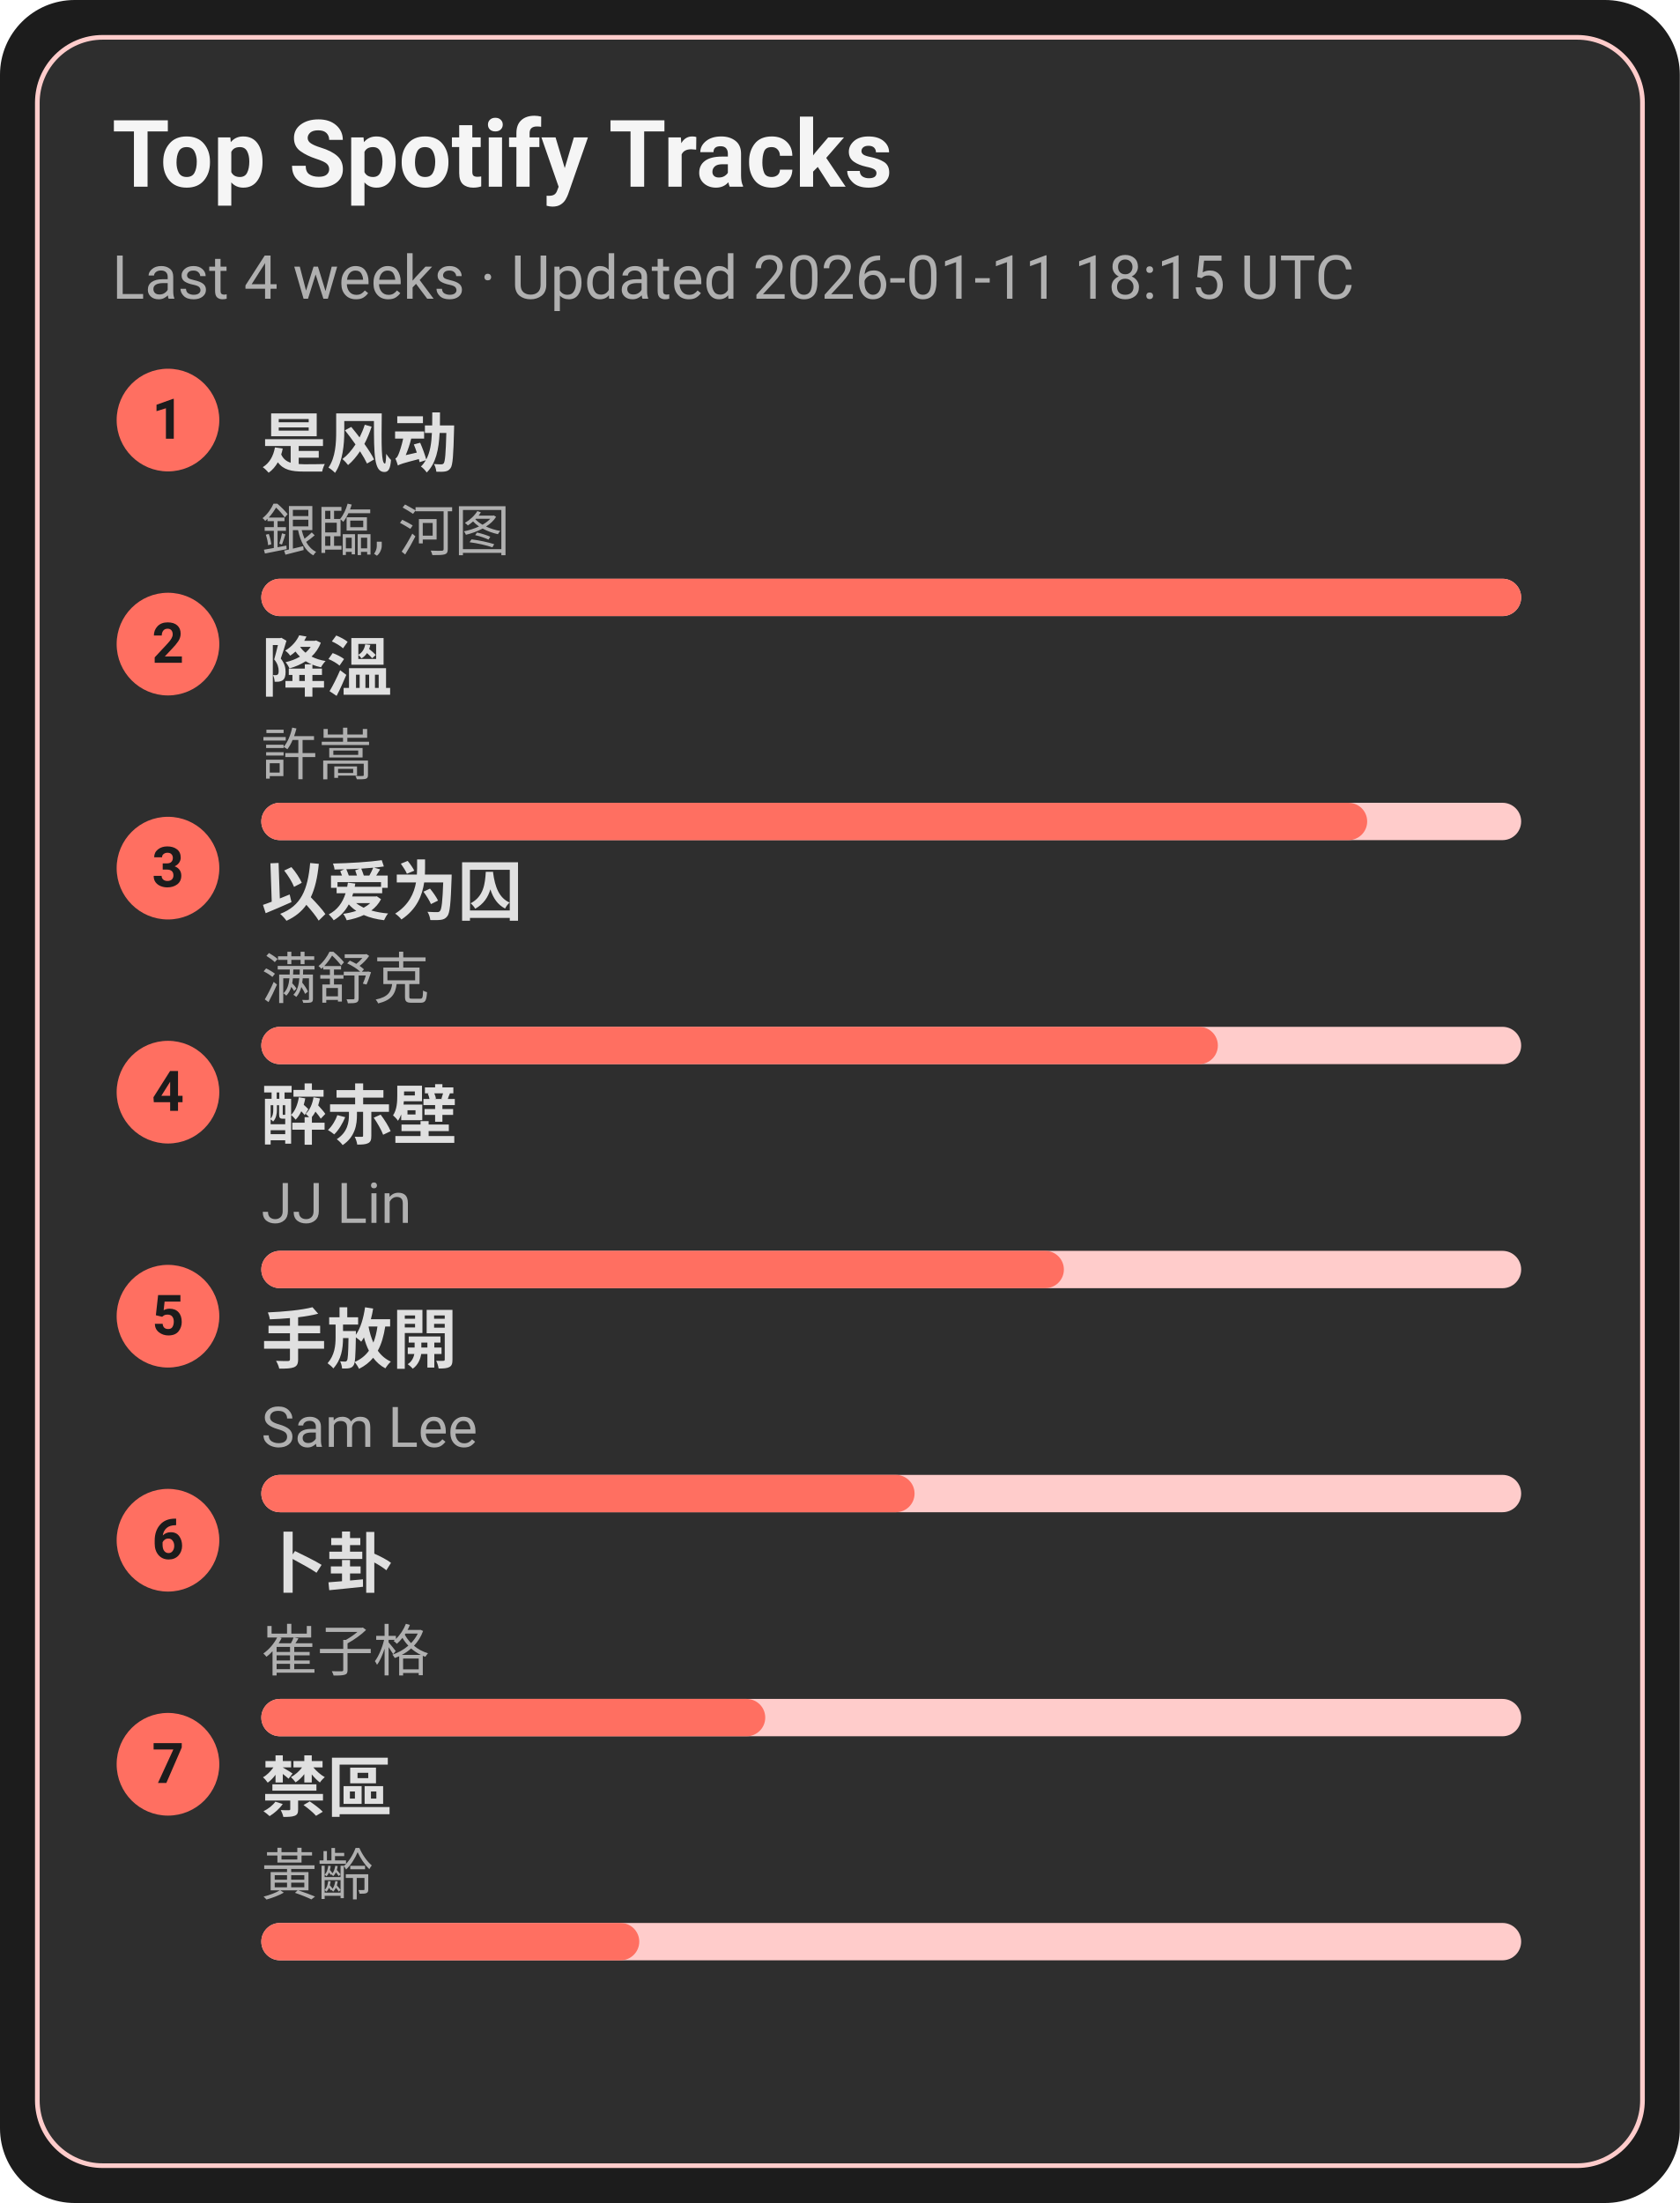
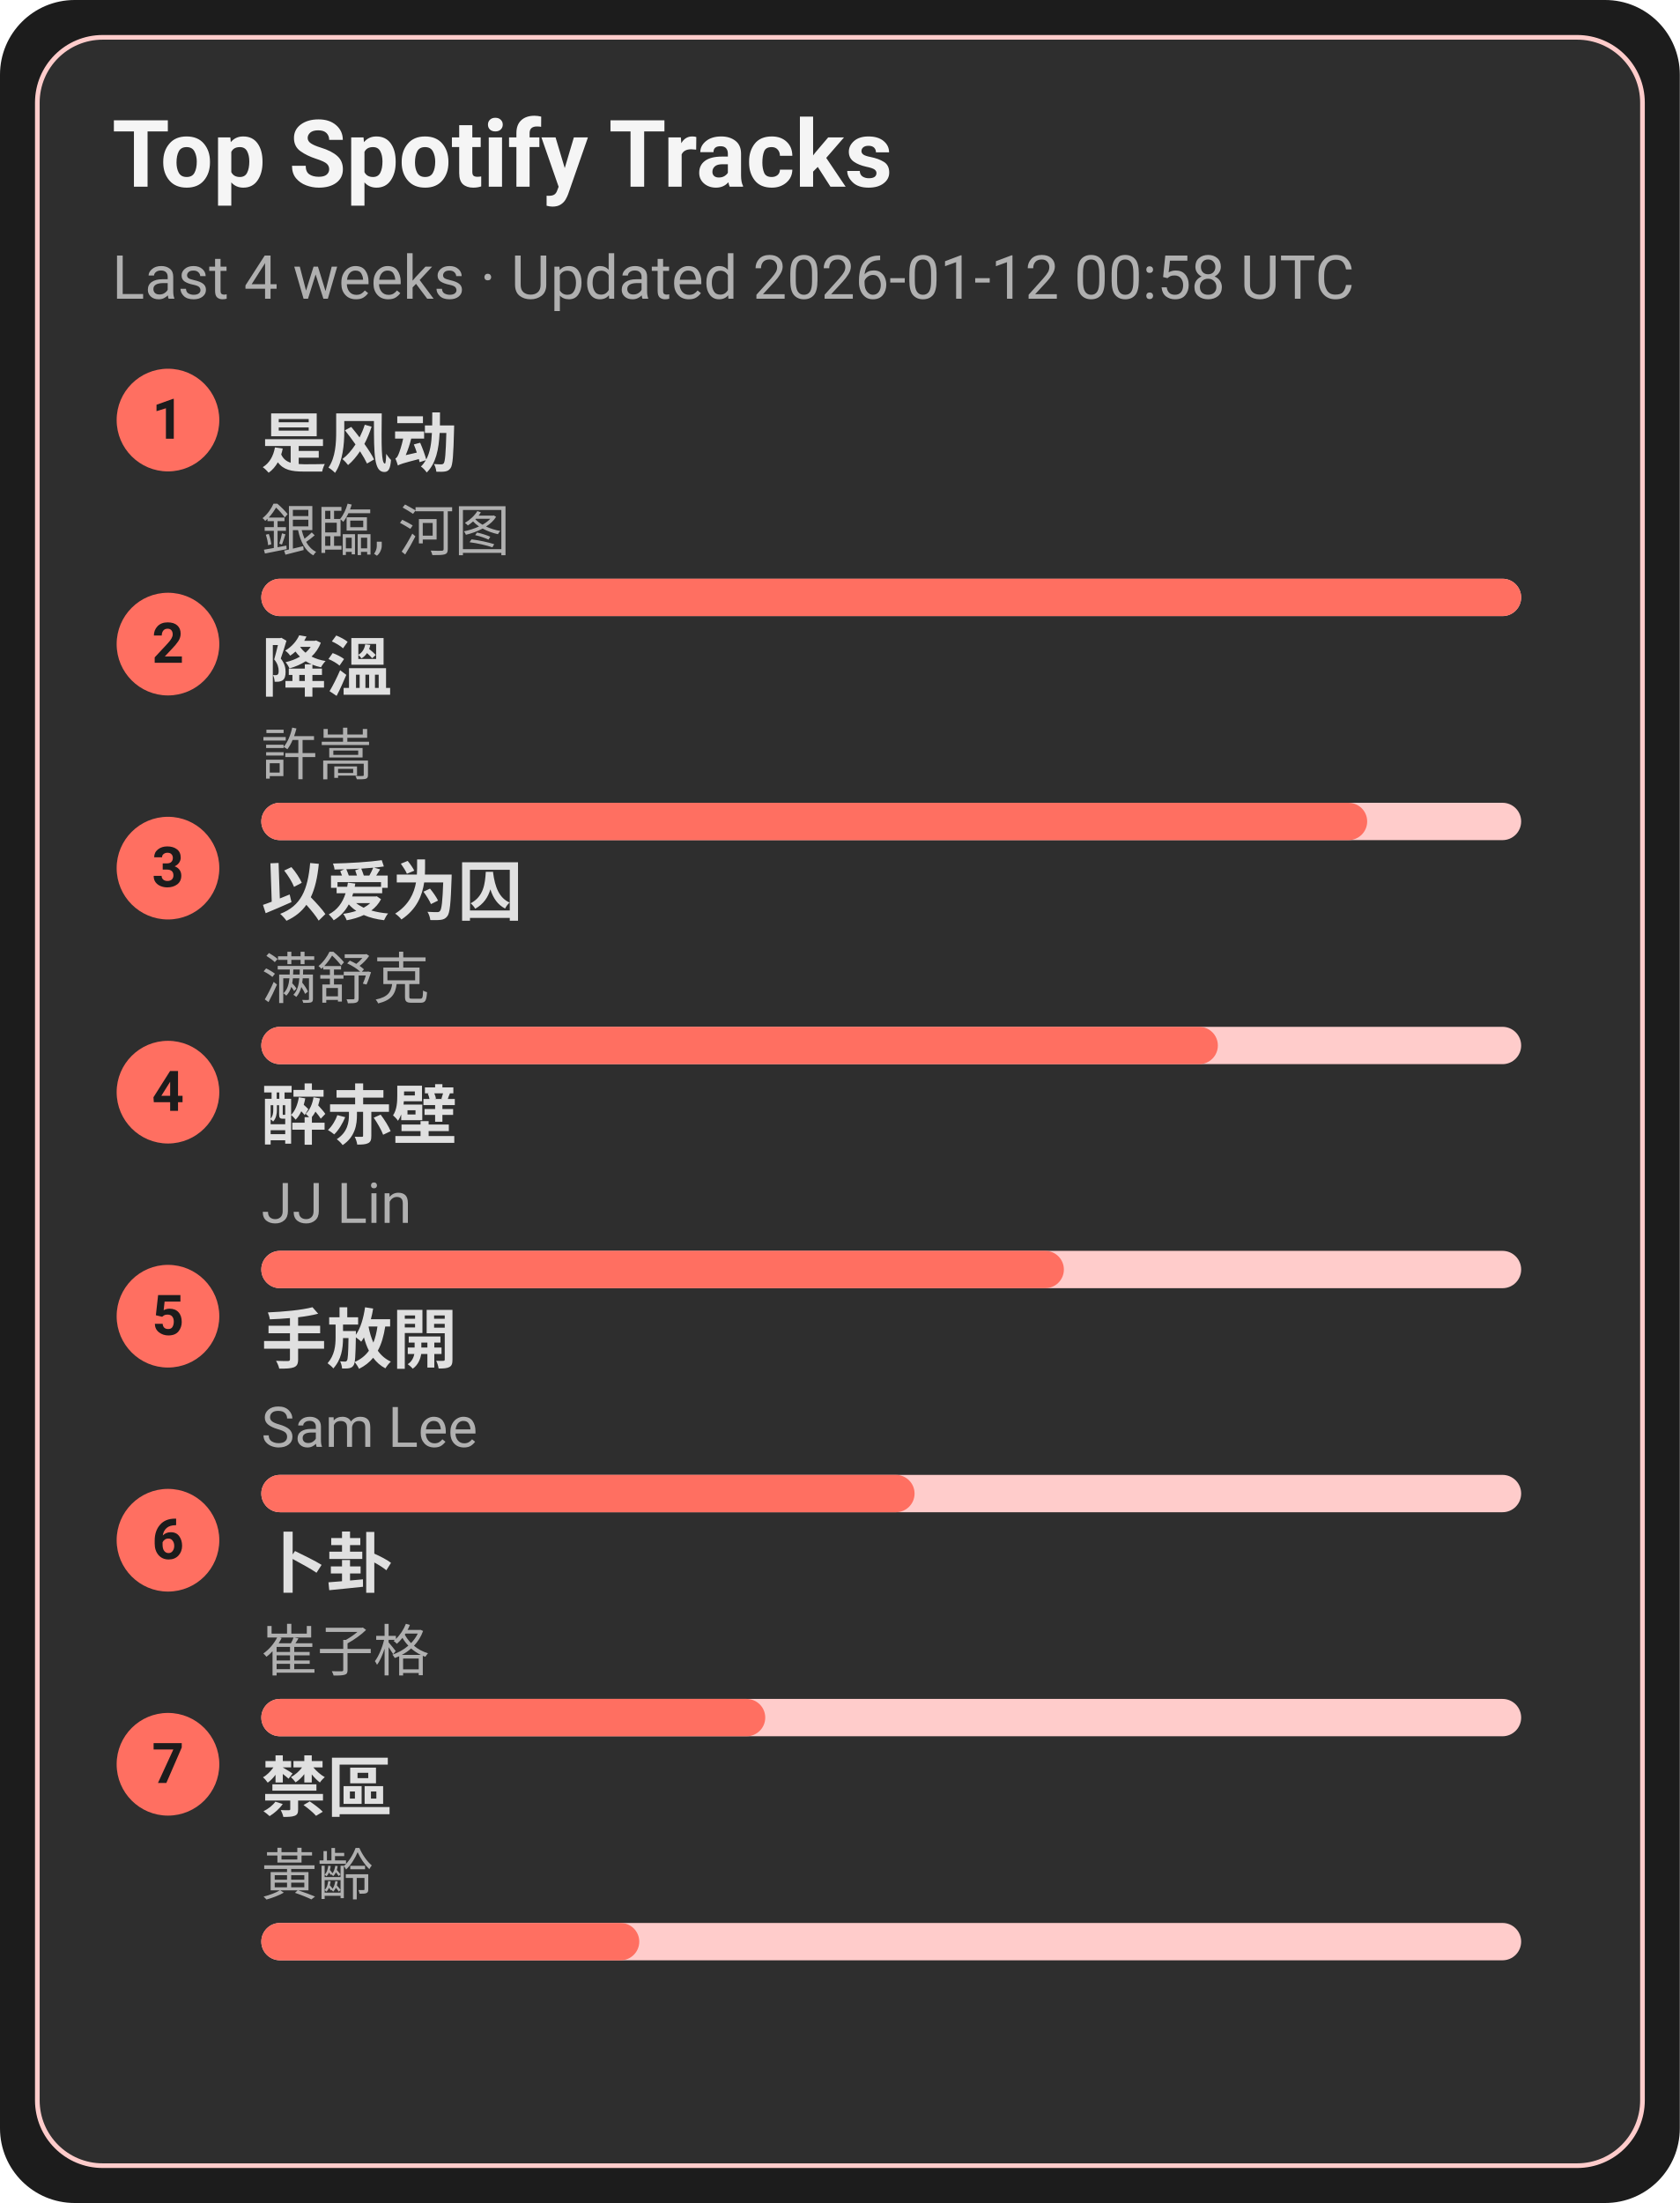
<svg xmlns="http://www.w3.org/2000/svg" width="360" height="472" viewBox="0 0 360 472">
  <style>text{font-family:-apple-system,BlinkMacSystemFont,Segoe UI,Roboto,Ubuntu,Helvetica Neue,Arial,Noto Sans,sans-serif}</style>
  <rect width="360" height="472" rx="16" fill="#1c1c1c" />
  <rect x="8" y="8" width="344" height="456" rx="14" fill="#2e2e2e" stroke="#ffcccb" />
  <text x="24" y="40" font-size="20" fill="#f5f5f5" font-weight="600">Top Spotify Tracks</text>
-   <text x="24" y="64" font-size="13" fill="#b0b0b0">Last 4 weeks · Updated 2026-01-11 18:15 UTC</text>
+   <text x="24" y="64" font-size="13" fill="#b0b0b0">Last 4 weeks · Updated 2026-01-12 00:58 UTC</text>
  <circle cx="36" cy="90" r="11" fill="#ff6f61" />
  <text x="36" y="94" text-anchor="middle" font-size="12" fill="#1c1c1c" font-weight="700">1</text>
  <a href="https://open.spotify.com/track/3lePQ8c4jq7bTePsXEmslh" target="_blank" rel="noopener noreferrer">
    <text x="56" y="100" font-size="14" fill="#e0e0e0" font-weight="600">是风动</text>
  </a>
  <text x="56" y="118" font-size="12" fill="#b0b0b0">銀臨, 河图</text>
  <rect x="56" y="124" width="270" height="8" rx="4" fill="#ffcccb" />
  <rect x="56" y="124" width="270" height="8" rx="4" fill="#ff6f61" />
  <circle cx="36" cy="138" r="11" fill="#ff6f61" />
  <text x="36" y="142" text-anchor="middle" font-size="12" fill="#1c1c1c" font-weight="700">2</text>
  <a href="https://open.spotify.com/track/2q9uhrOfyOnBa3oWR1PfYT" target="_blank" rel="noopener noreferrer">
    <text x="56" y="148" font-size="14" fill="#e0e0e0" font-weight="600">降溫</text>
  </a>
  <text x="56" y="166" font-size="12" fill="#b0b0b0">許嵩</text>
  <rect x="56" y="172" width="270" height="8" rx="4" fill="#ffcccb" />
  <rect x="56" y="172" width="237" height="8" rx="4" fill="#ff6f61" />
  <circle cx="36" cy="186" r="11" fill="#ff6f61" />
  <text x="36" y="190" text-anchor="middle" font-size="12" fill="#1c1c1c" font-weight="700">3</text>
  <a href="https://open.spotify.com/track/0RW2LEfGQK5BaIho6sSLqf" target="_blank" rel="noopener noreferrer">
    <text x="56" y="196" font-size="14" fill="#e0e0e0" font-weight="600">以爱为囚</text>
  </a>
  <text x="56" y="214" font-size="12" fill="#b0b0b0">满舒克</text>
  <rect x="56" y="220" width="270" height="8" rx="4" fill="#ffcccb" />
  <rect x="56" y="220" width="205" height="8" rx="4" fill="#ff6f61" />
  <circle cx="36" cy="234" r="11" fill="#ff6f61" />
  <text x="36" y="238" text-anchor="middle" font-size="12" fill="#1c1c1c" font-weight="700">4</text>
  <a href="https://open.spotify.com/track/69lAYqbyHL1A0gctdLd9WV" target="_blank" rel="noopener noreferrer">
    <text x="56" y="244" font-size="14" fill="#e0e0e0" font-weight="600">醉赤壁</text>
  </a>
  <text x="56" y="262" font-size="12" fill="#b0b0b0">JJ Lin</text>
  <rect x="56" y="268" width="270" height="8" rx="4" fill="#ffcccb" />
  <rect x="56" y="268" width="172" height="8" rx="4" fill="#ff6f61" />
  <circle cx="36" cy="282" r="11" fill="#ff6f61" />
  <text x="36" y="286" text-anchor="middle" font-size="12" fill="#1c1c1c" font-weight="700">5</text>
  <a href="https://open.spotify.com/track/2Dd9EXYXI2NNrLG61OtWQv" target="_blank" rel="noopener noreferrer">
    <text x="56" y="292" font-size="14" fill="#e0e0e0" font-weight="600">手放開</text>
  </a>
  <text x="56" y="310" font-size="12" fill="#b0b0b0">Sam Lee</text>
  <rect x="56" y="316" width="270" height="8" rx="4" fill="#ffcccb" />
  <rect x="56" y="316" width="140" height="8" rx="4" fill="#ff6f61" />
  <circle cx="36" cy="330" r="11" fill="#ff6f61" />
  <text x="36" y="334" text-anchor="middle" font-size="12" fill="#1c1c1c" font-weight="700">6</text>
  <a href="https://open.spotify.com/track/4ToeYifpQaikbYa7krOD6s" target="_blank" rel="noopener noreferrer">
    <text x="56" y="340" font-size="14" fill="#e0e0e0" font-weight="600">卜卦</text>
  </a>
  <text x="56" y="358" font-size="12" fill="#b0b0b0">崔子格</text>
  <rect x="56" y="364" width="270" height="8" rx="4" fill="#ffcccb" />
  <rect x="56" y="364" width="108" height="8" rx="4" fill="#ff6f61" />
  <circle cx="36" cy="378" r="11" fill="#ff6f61" />
  <text x="36" y="382" text-anchor="middle" font-size="12" fill="#1c1c1c" font-weight="700">7</text>
  <a href="https://open.spotify.com/track/5HAMeMgu9hGL5a8ZwNz6cp" target="_blank" rel="noopener noreferrer">
    <text x="56" y="388" font-size="14" fill="#e0e0e0" font-weight="600">禁區</text>
  </a>
  <text x="56" y="406" font-size="12" fill="#b0b0b0">黃齡</text>
  <rect x="56" y="412" width="270" height="8" rx="4" fill="#ffcccb" />
  <rect x="56" y="412" width="81" height="8" rx="4" fill="#ff6f61" />
</svg>
